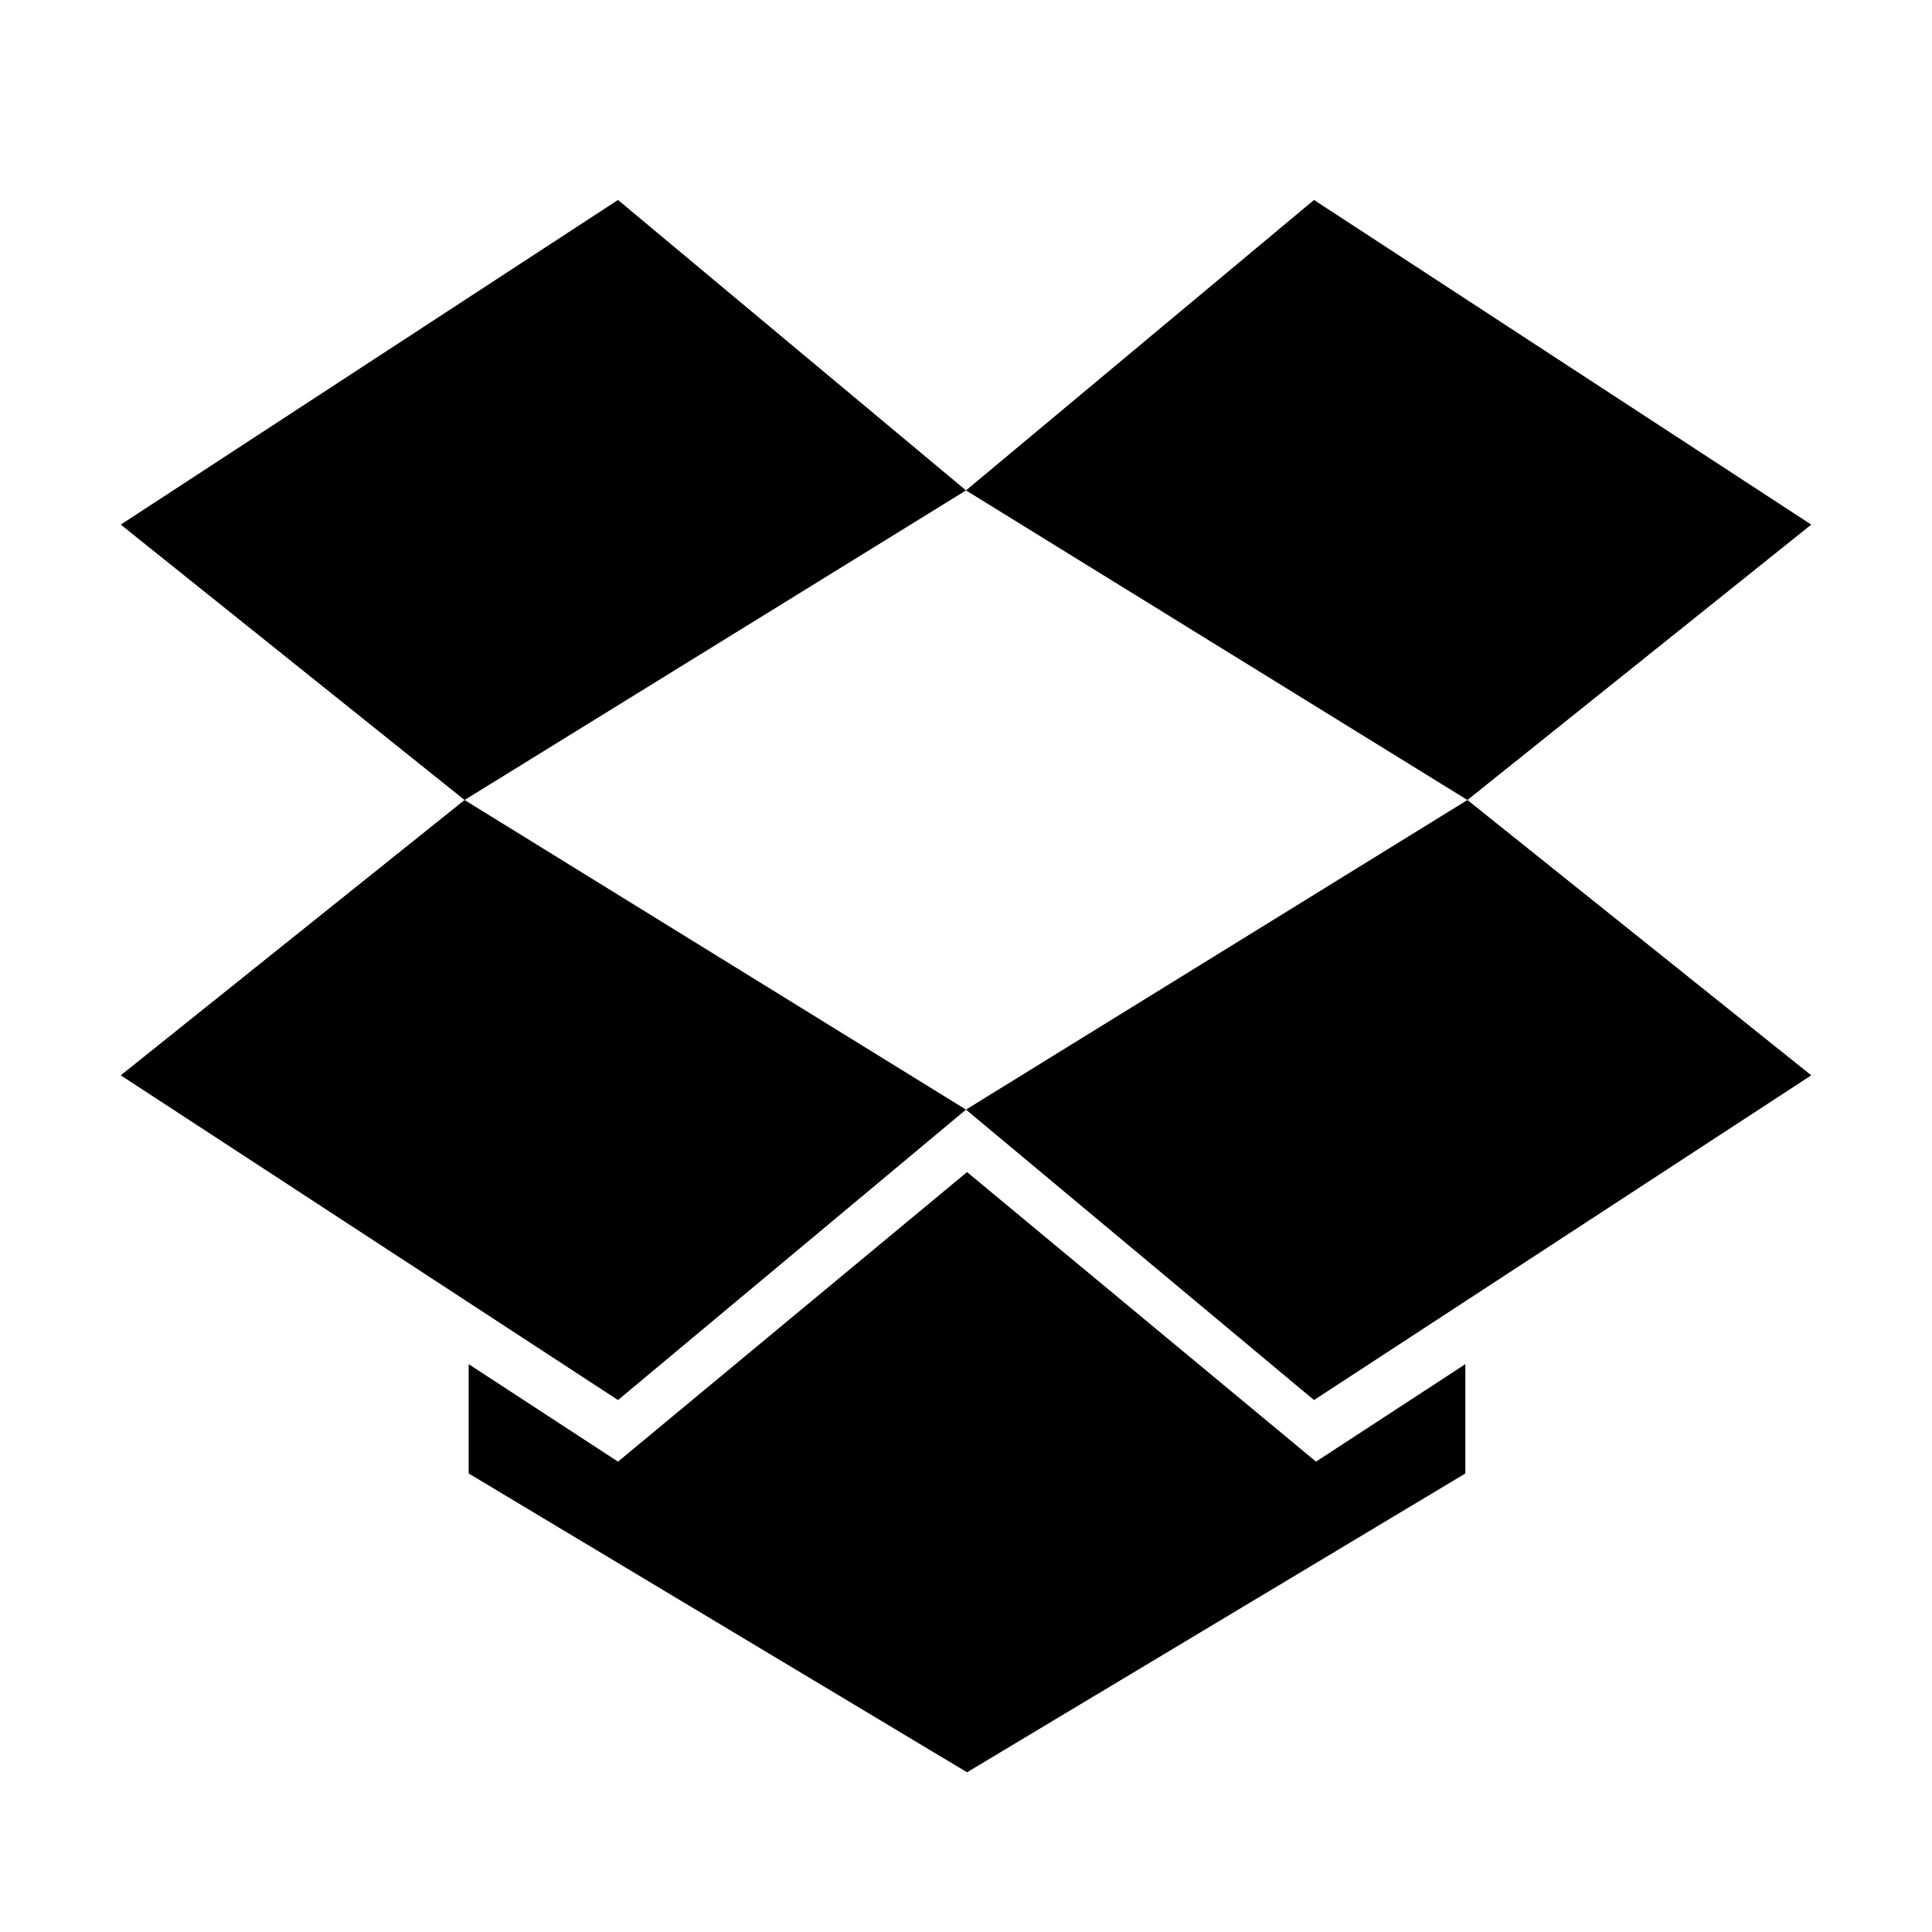
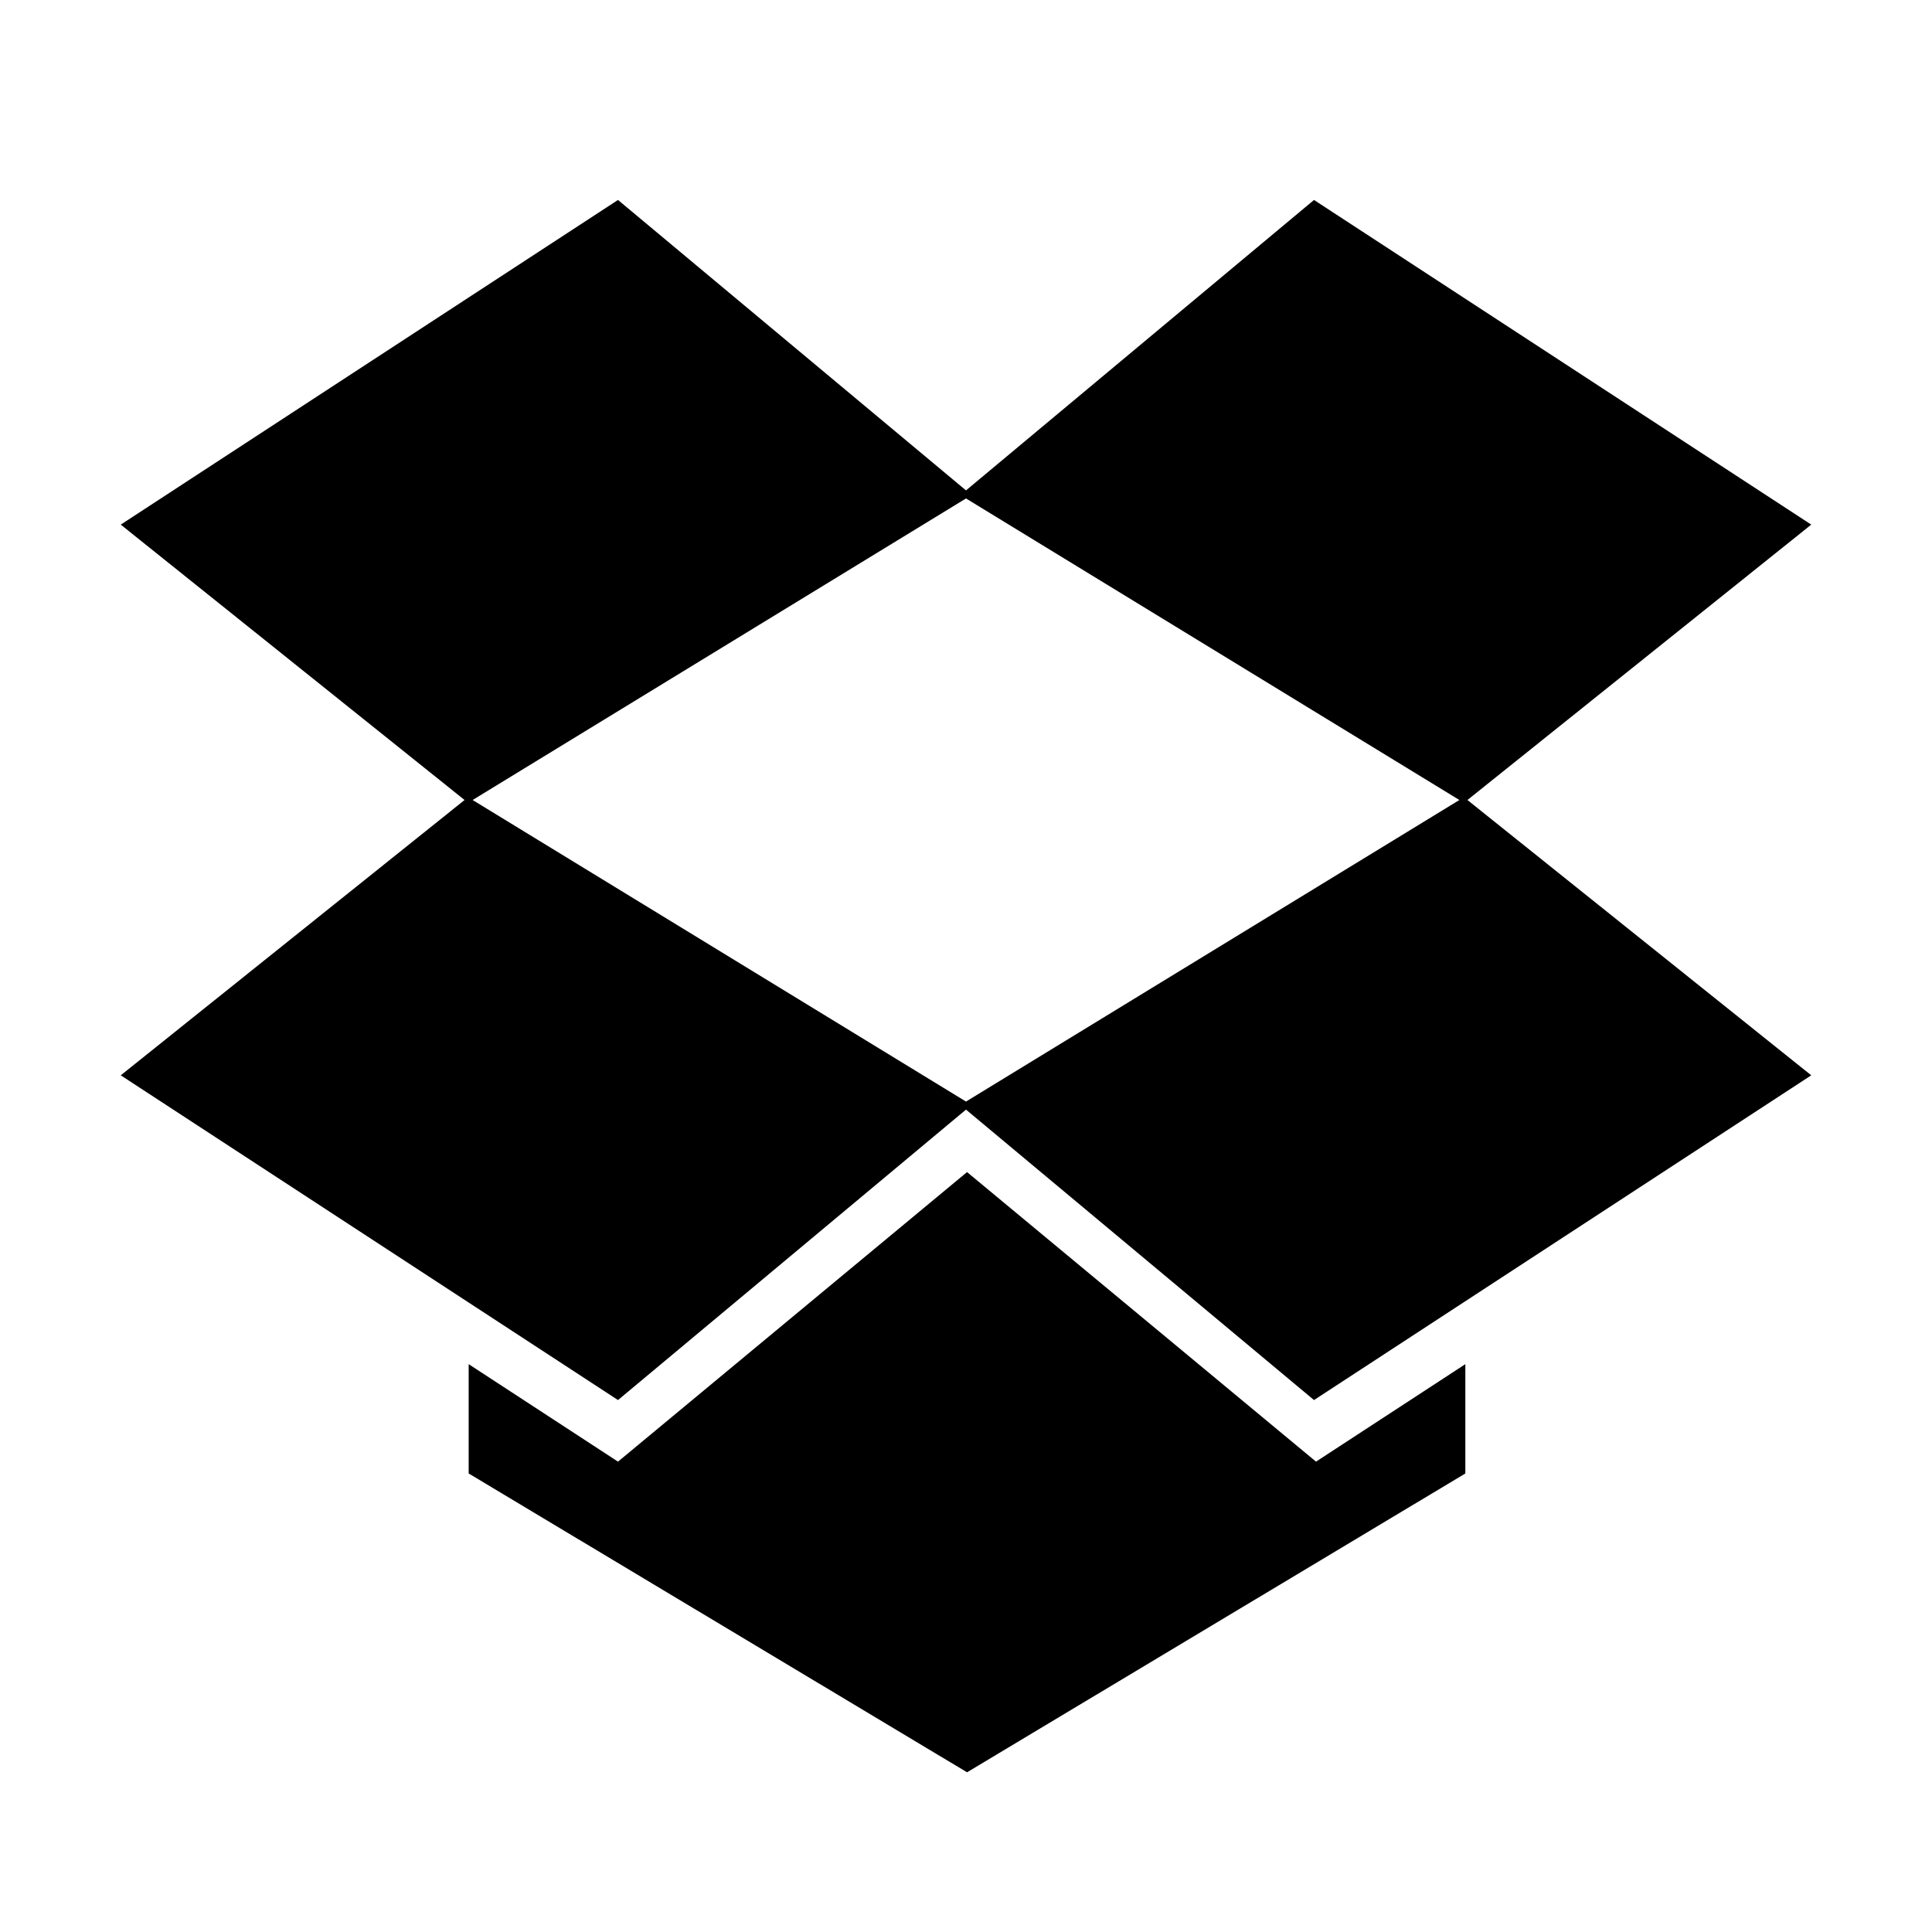
<svg xmlns="http://www.w3.org/2000/svg" version="1.1" baseProfile="full" width="24" height="24" viewBox="0 0 24.00 24.00" enable-background="new 0 0 24.00 24.00" xml:space="preserve">
-   <path fill="#000000" fill-opacity="1" stroke-linejoin="round" d="M 7.677,2.484L 12,6.092L 16.323,2.484L 22.5,6.517L 18.229,9.938L 22.5,13.358L 16.323,17.392L 12,13.784L 7.677,17.392L 1.5,13.358L 5.771,9.938L 1.5,6.517L 7.677,2.484 Z M 12,6.092L 5.771,9.938L 12,13.784L 18.229,9.938L 12,6.092 Z M 12.013,14.56L 16.348,18.157L 18.203,16.946L 18.203,18.304L 12.013,22.016L 5.822,18.304L 5.822,16.946L 7.677,18.157L 12.013,14.56 Z " />
+   <path fill="#000000" fill-opacity="1" stroke-width="0.2" stroke-linejoin="round" d="M 12.013,14.56L 16.348,18.157L 18.203,16.946L 18.203,18.304L 12.013,22.016L 5.822,18.304L 5.822,16.946L 7.677,18.157L 12.013,14.56 Z M 7.677,2.484L 12,6.092L 16.323,2.484L 22.5,6.517L 18.229,9.938L 22.5,13.358L 16.323,17.392L 12,13.784L 7.677,17.392L 1.5,13.358L 5.771,9.938L 1.5,6.517L 7.677,2.484 Z M 12,13.684L 18.129,9.938L 12,6.192L 5.871,9.938L 12,13.684 Z " />
</svg>
